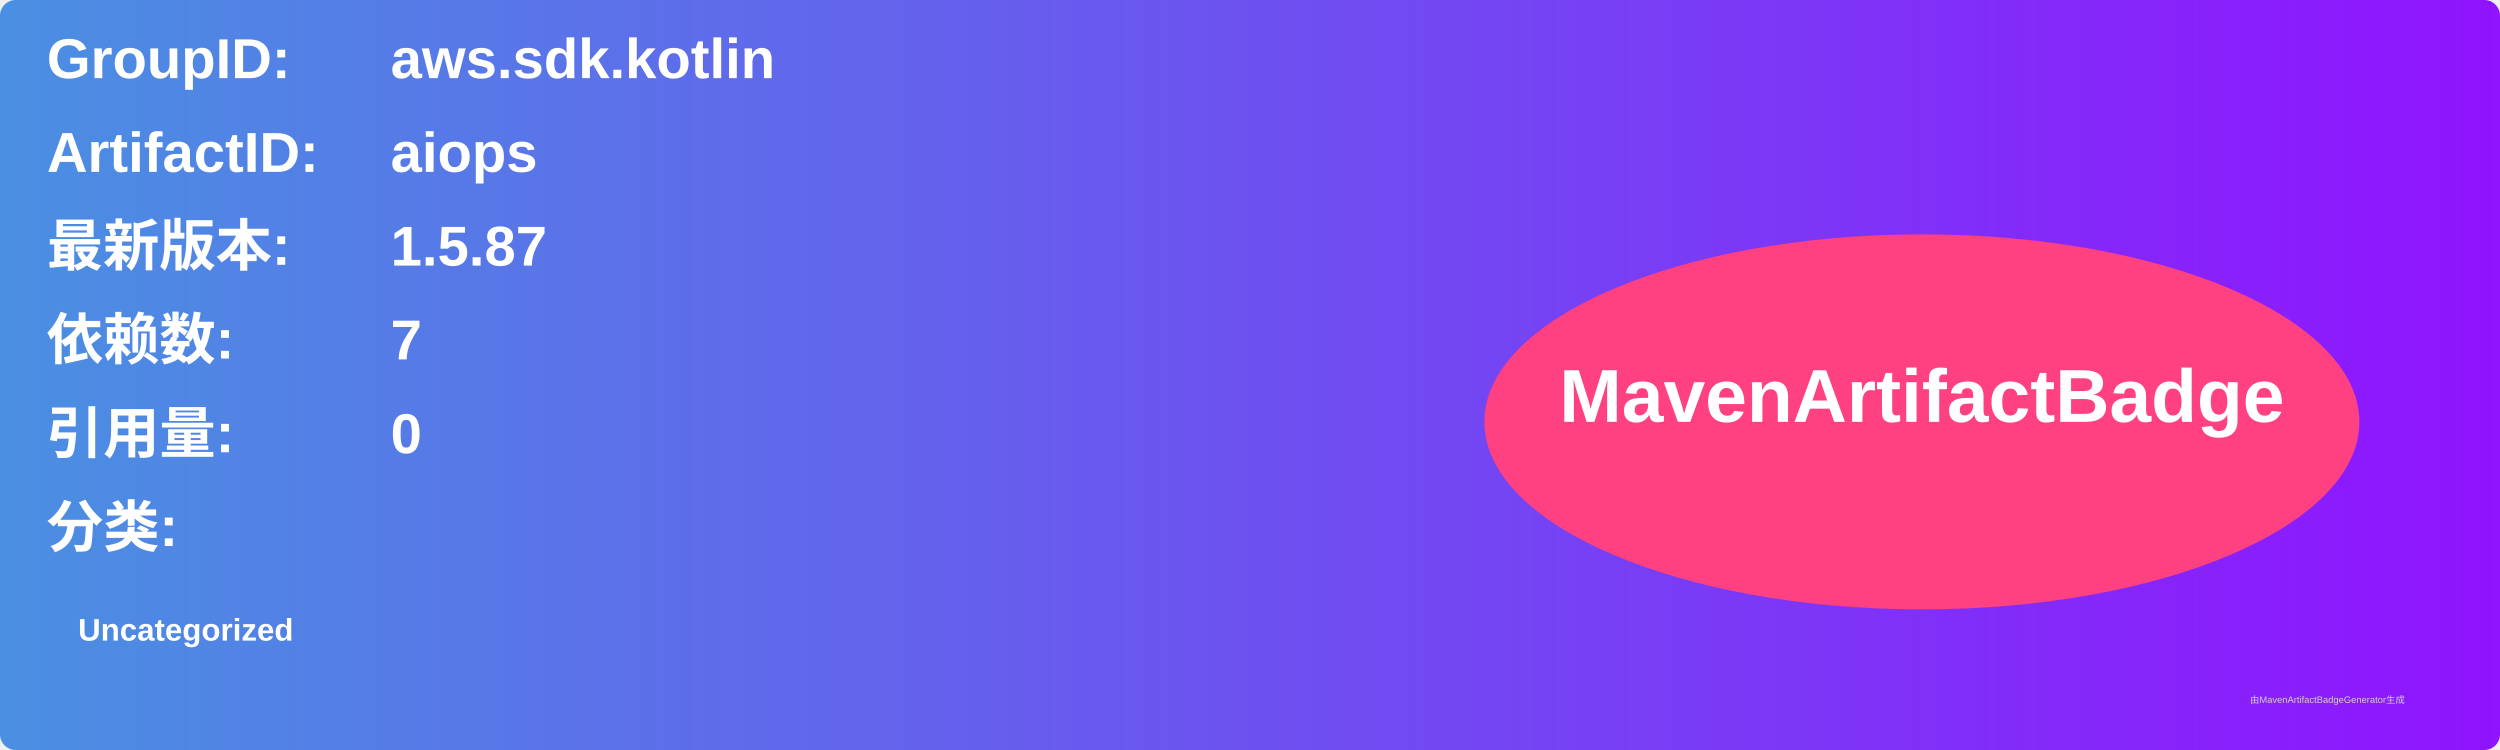
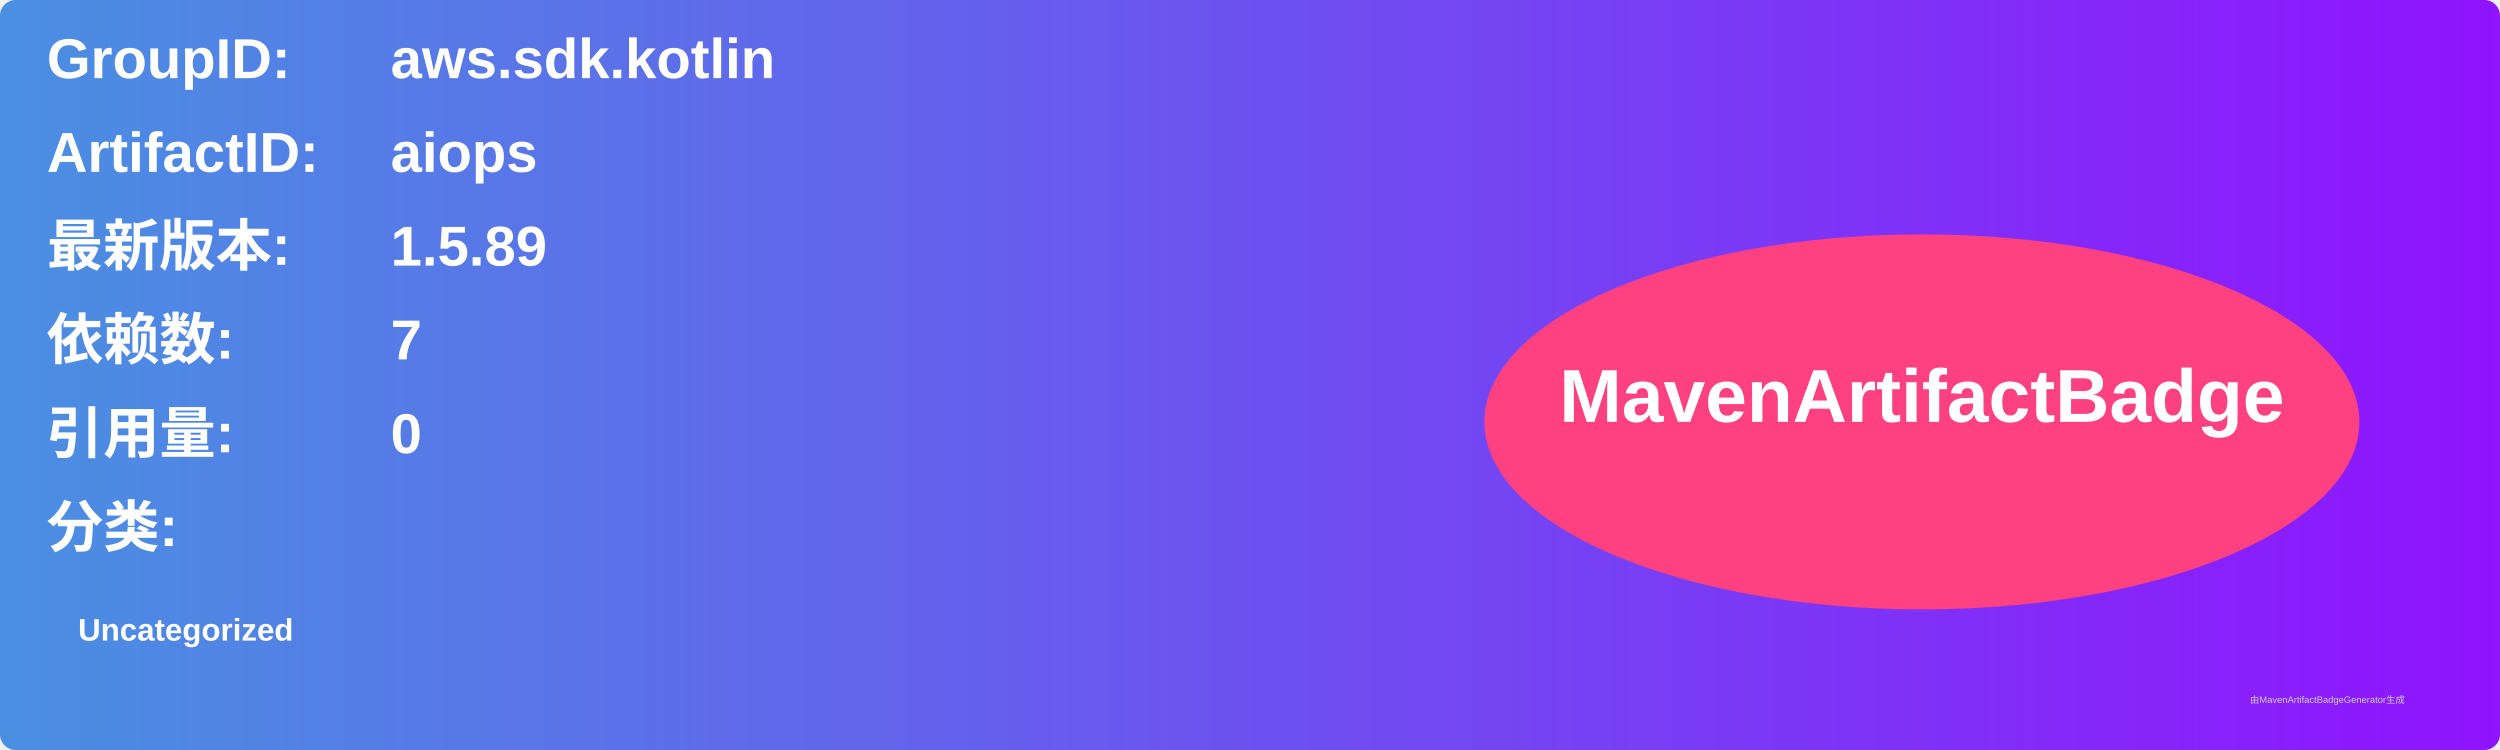
<svg xmlns="http://www.w3.org/2000/svg" width="800" height="240" viewBox="0 0 800 240">
  <linearGradient id="grad" x1="0%" y1="0%" x2="100%" y2="0%">
    <stop offset="0%" stop-color="#4a90e2" />
    <stop offset="100%" stop-color="#9013fe" />
  </linearGradient>
  <rect width="100%" height="100%" rx="5" ry="5" fill="url(#grad)" />
  <g transform="translate(15, 15)">
    <text x="0" y="10" font-family="Arial" font-size="18" fill="white" font-weight="bold" width="260">GroupID:</text>
    <text x="110" y="10" font-family="Arial" font-size="18" fill="white" font-weight="bold" width="460">aws.sdk.kotlin</text>
    <text x="0" y="40" font-family="Arial" font-size="18" fill="white" font-weight="bold" width="260">ArtifactID:</text>
    <text x="110" y="40" font-family="Arial" font-size="18" fill="white" font-weight="bold" width="460">aiops</text>
    <text x="0" y="70" font-family="Arial" font-size="18" fill="white" font-weight="bold">最新版本:</text>
    <text x="110" y="70" font-family="Arial" font-size="18" fill="white" font-weight="bold">
-       <tspan font-weight="bold">1.5.87</tspan>
+       <tspan font-weight="bold">1.5.89</tspan>
    </text>
    <text x="0" y="100" font-family="Arial" font-size="18" fill="white" font-weight="bold">依赖数: </text>
    <text x="110" y="100" font-family="Arial" font-size="18" fill="white">
      <tspan font-weight="bold">7</tspan>
    </text>
    <text x="0" y="130" font-family="Arial" font-size="18" fill="white" font-weight="bold">引用量: </text>
    <text x="110" y="130" font-family="Arial" font-size="18" fill="white">
      <tspan font-weight="bold">0</tspan>
    </text>
    <text x="0" y="160" font-family="Arial" font-size="18" fill="white" font-weight="bold">分类:</text>
    <text x="10" y="190" font-family="Arial" font-size="10" fill="white">
      <tspan font-weight="bold">Uncategorized</tspan>
    </text>
    <ellipse cx="600" cy="120" rx="140" ry="60" fill="#ff4081" />
    <text x="600" y="120" text-anchor="middle" font-family="Arial" font-size="24" fill="white" font-weight="bold">MavenArtifactBadge</text>
  </g>
  <text x="720" y="225" font-family="Arial" font-size="3" fill="#d0d0d0">由MavenArtifactBadgeGenerator生成</text>
</svg>
